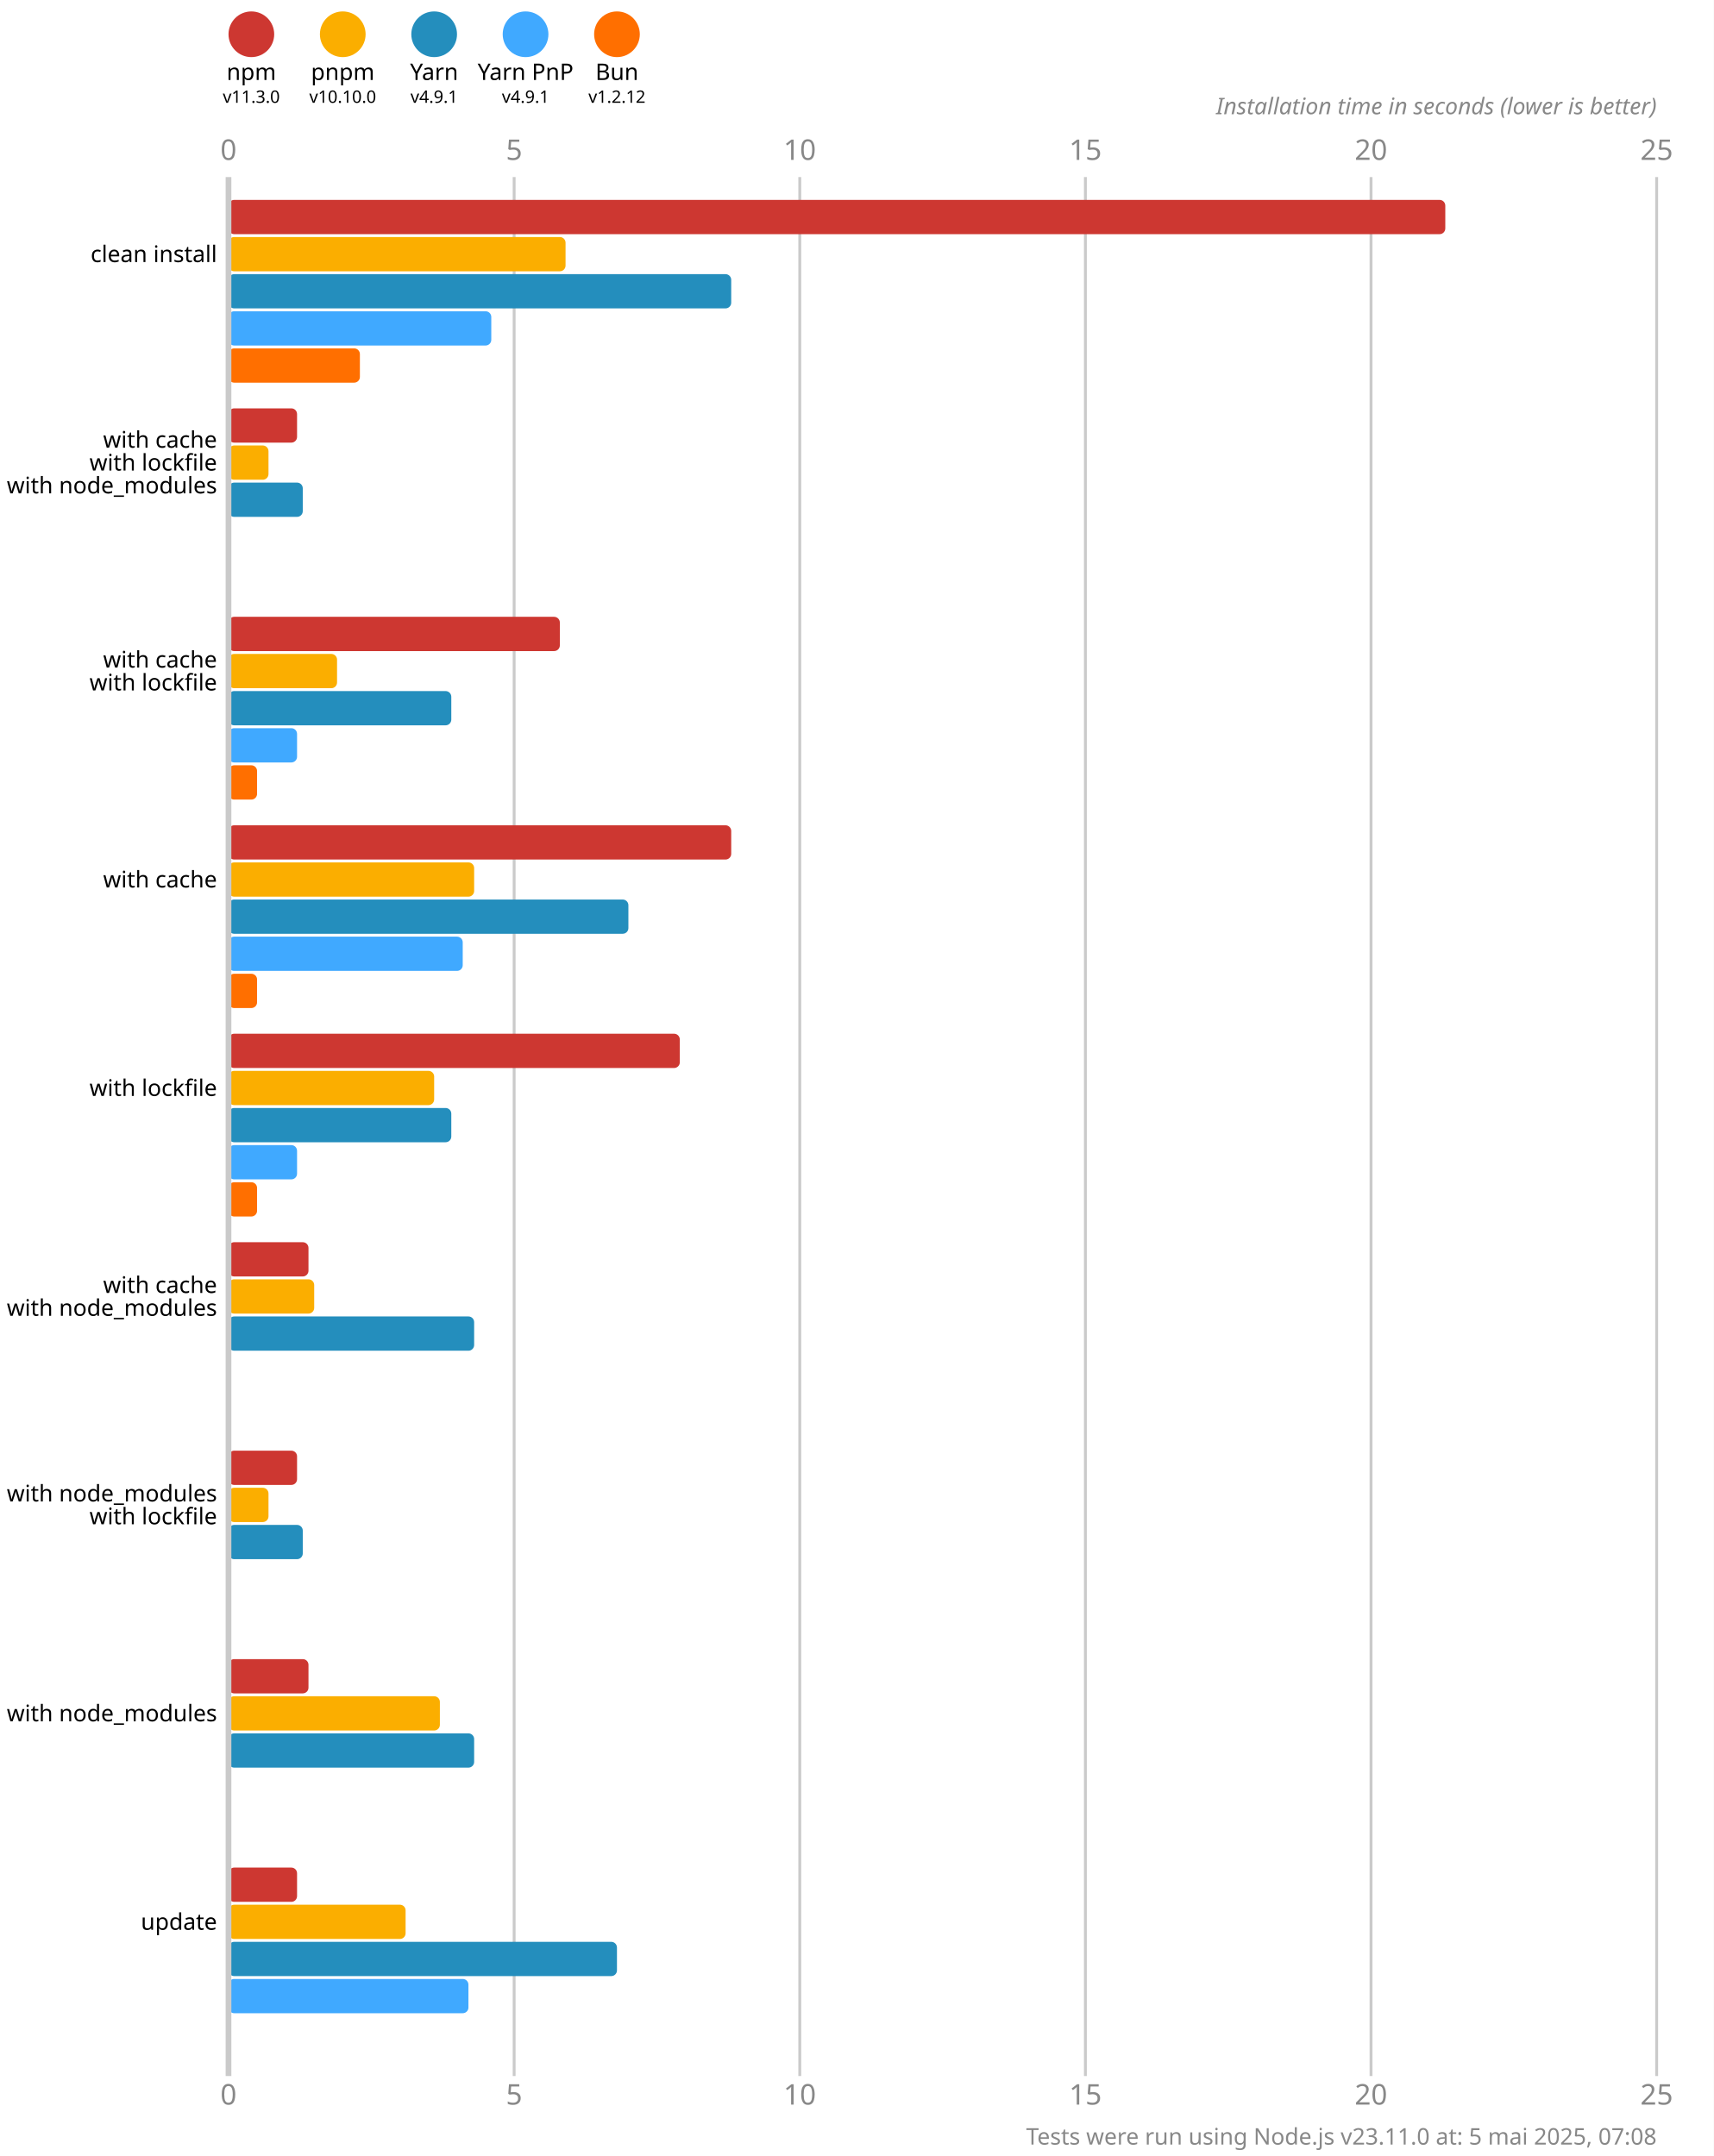
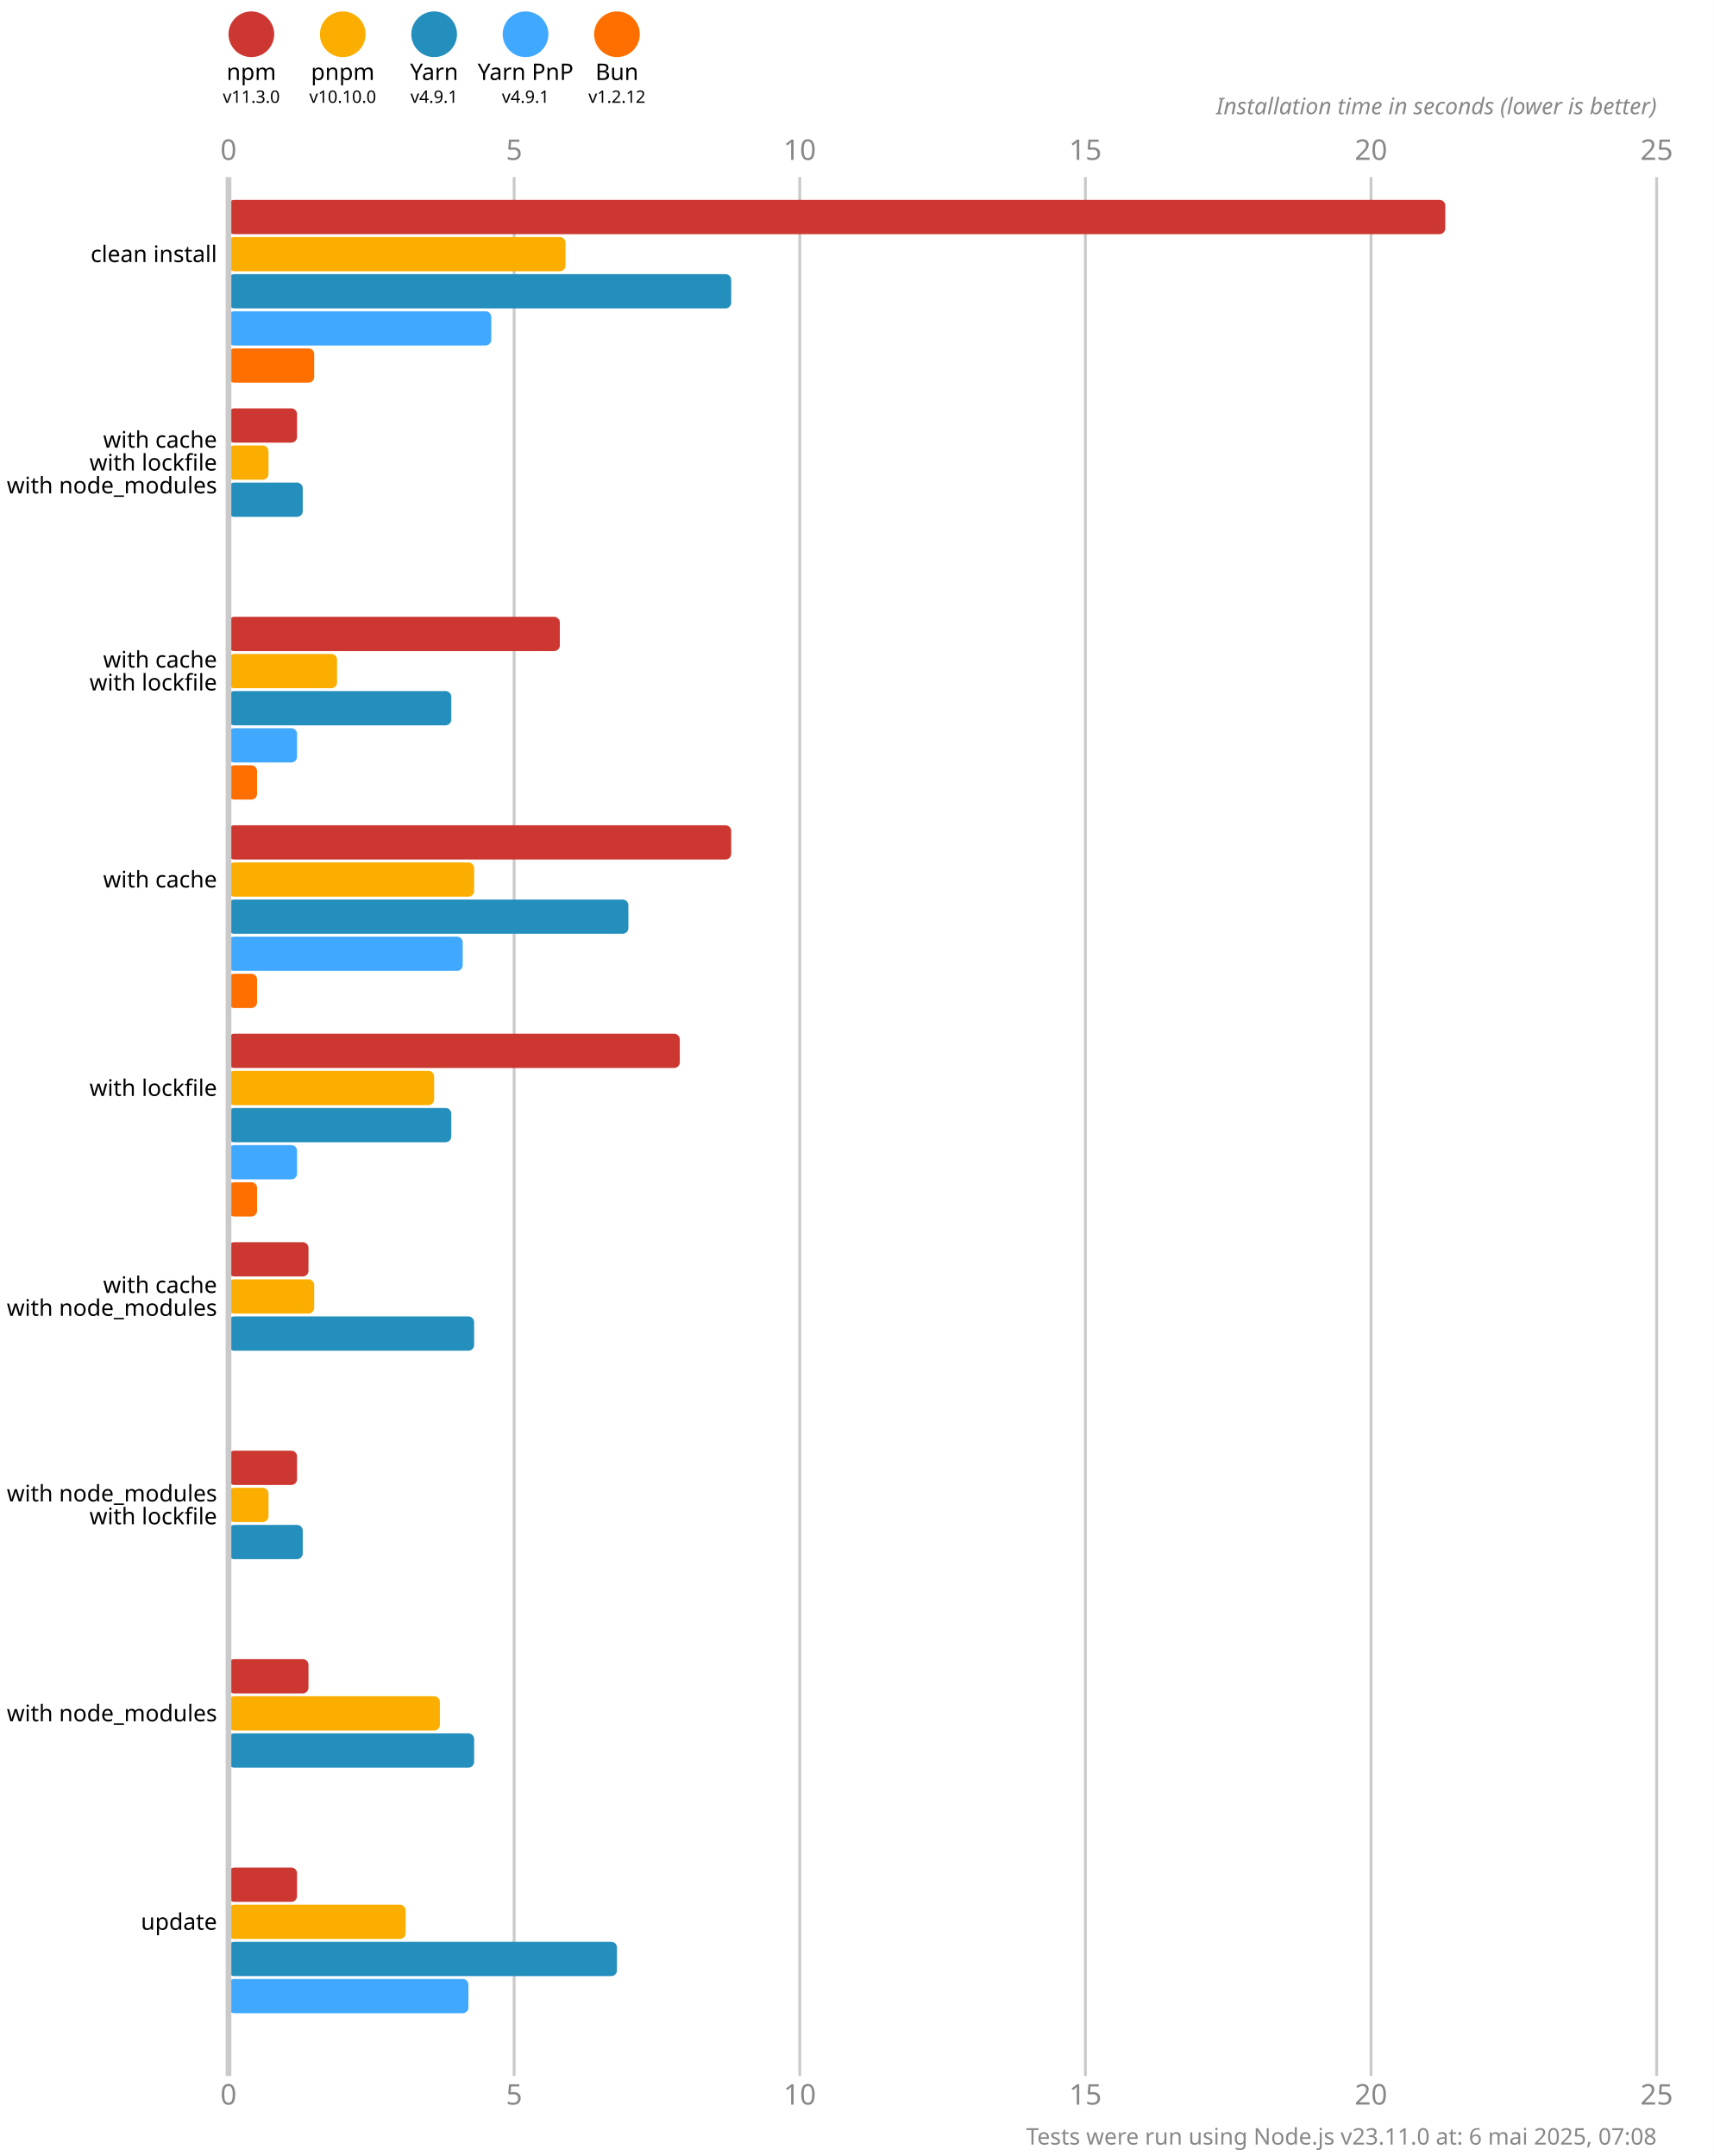
<svg xmlns="http://www.w3.org/2000/svg" version="1.1" viewBox="0 0 300 377.5">
  <style>
    .font { font-family: sans-serif; }
    .s3 { font-size: 3px; }
    .s4 { font-size: 4px; }
    .s5 { font-size: 5px; }
    .line { stroke: #cacaca; }
    .width { stroke-width: 0.5; }
    .text { fill: #888; }
  </style>
  <rect x="0" y="0" width="300" height="377.5" fill="#fff" />
  <circle cx="44" cy="6" r="4" fill="#cd3731" />
  <text x="44" y="14" class="font s4" text-anchor="middle">npm</text>
  <text x="44" y="18" class="font s3" text-anchor="middle">v11.3.0</text>
  <circle cx="60" cy="6" r="4" fill="#fbae00" />
  <text x="60" y="14" class="font s4" text-anchor="middle">pnpm</text>
  <text x="60" y="18" class="font s3" text-anchor="middle">v10.10.0</text>
  <circle cx="76" cy="6" r="4" fill="#248ebd" />
  <text x="76" y="14" class="font s4" text-anchor="middle">Yarn</text>
  <text x="76" y="18" class="font s3" text-anchor="middle">v4.9.1</text>
  <circle cx="92" cy="6" r="4" fill="#40a9ff" />
  <text x="92" y="14" class="font s4" text-anchor="middle">Yarn PnP</text>
  <text x="92" y="18" class="font s3" text-anchor="middle">v4.9.1</text>
  <circle cx="108" cy="6" r="4" fill="#ff6f00" />
  <text x="108" y="14" class="font s4" text-anchor="middle">Bun</text>
  <text x="108" y="18" class="font s3" text-anchor="middle">v1.2.12</text>
  <text x="40" y="28" class="font s5 text" text-anchor="middle">0</text>
  <text x="40" y="368.5" class="font s5 text" text-anchor="middle">0</text>
  <line x1="90" y1="31" x2="90" y2="363.5" class="line width" />
  <text x="90" y="28" class="font s5 text" text-anchor="middle">5</text>
  <text x="90" y="368.5" class="font s5 text" text-anchor="middle">5</text>
  <line x1="140" y1="31" x2="140" y2="363.5" class="line width" />
  <text x="140" y="28" class="font s5 text" text-anchor="middle">10</text>
  <text x="140" y="368.5" class="font s5 text" text-anchor="middle">10</text>
  <line x1="190" y1="31" x2="190" y2="363.5" class="line width" />
  <text x="190" y="28" class="font s5 text" text-anchor="middle">15</text>
  <text x="190" y="368.5" class="font s5 text" text-anchor="middle">15</text>
  <line x1="240" y1="31" x2="240" y2="363.5" class="line width" />
  <text x="240" y="28" class="font s5 text" text-anchor="middle">20</text>
  <text x="240" y="368.5" class="font s5 text" text-anchor="middle">20</text>
  <line x1="290" y1="31" x2="290" y2="363.5" class="line width" />
  <text x="290" y="28" class="font s5 text" text-anchor="middle">25</text>
  <text x="290" y="368.5" class="font s5 text" text-anchor="middle">25</text>
  <text x="290" y="20" class="font s4 text" font-style="italic" text-anchor="end">Installation time in seconds (lower is better)</text>
  <rect x="40" y="35" width="213" height="6" fill="#cd3731" rx="1" ry="1" />
  <rect x="40" y="41.5" width="59" height="6" fill="#fbae00" rx="1" ry="1" />
  <rect x="40" y="48" width="88" height="6" fill="#248ebd" rx="1" ry="1" />
  <rect x="40" y="54.5" width="46" height="6" fill="#40a9ff" rx="1" ry="1" />
-   <rect x="40" y="61" width="23" height="6" fill="#ff6f00" rx="1" ry="1" />
+   <rect x="40" y="61" width="15" height="6" fill="#ff6f00" rx="1" ry="1" />
  <rect x="40" y="71.5" width="12" height="6" fill="#cd3731" rx="1" ry="1" />
  <rect x="40" y="78" width="7" height="6" fill="#fbae00" rx="1" ry="1" />
  <rect x="40" y="84.5" width="13" height="6" fill="#248ebd" rx="1" ry="1" />
  <rect x="40" y="91" width="0" height="6" fill="#40a9ff" rx="1" ry="1" />
  <rect x="40" y="97.5" width="0" height="6" fill="#ff6f00" rx="1" ry="1" />
  <rect x="40" y="108" width="58" height="6" fill="#cd3731" rx="1" ry="1" />
  <rect x="40" y="114.5" width="19" height="6" fill="#fbae00" rx="1" ry="1" />
  <rect x="40" y="121" width="39" height="6" fill="#248ebd" rx="1" ry="1" />
  <rect x="40" y="127.5" width="12" height="6" fill="#40a9ff" rx="1" ry="1" />
  <rect x="40" y="134" width="5" height="6" fill="#ff6f00" rx="1" ry="1" />
  <rect x="40" y="144.5" width="88" height="6" fill="#cd3731" rx="1" ry="1" />
  <rect x="40" y="151" width="43" height="6" fill="#fbae00" rx="1" ry="1" />
  <rect x="40" y="157.5" width="70" height="6" fill="#248ebd" rx="1" ry="1" />
  <rect x="40" y="164" width="41" height="6" fill="#40a9ff" rx="1" ry="1" />
  <rect x="40" y="170.5" width="5" height="6" fill="#ff6f00" rx="1" ry="1" />
  <rect x="40" y="181" width="79" height="6" fill="#cd3731" rx="1" ry="1" />
  <rect x="40" y="187.5" width="36" height="6" fill="#fbae00" rx="1" ry="1" />
  <rect x="40" y="194" width="39" height="6" fill="#248ebd" rx="1" ry="1" />
  <rect x="40" y="200.5" width="12" height="6" fill="#40a9ff" rx="1" ry="1" />
  <rect x="40" y="207" width="5" height="6" fill="#ff6f00" rx="1" ry="1" />
  <rect x="40" y="217.5" width="14" height="6" fill="#cd3731" rx="1" ry="1" />
  <rect x="40" y="224" width="15" height="6" fill="#fbae00" rx="1" ry="1" />
  <rect x="40" y="230.5" width="43" height="6" fill="#248ebd" rx="1" ry="1" />
  <rect x="40" y="237" width="0" height="6" fill="#40a9ff" rx="1" ry="1" />
  <rect x="40" y="243.5" width="0" height="6" fill="#ff6f00" rx="1" ry="1" />
  <rect x="40" y="254" width="12" height="6" fill="#cd3731" rx="1" ry="1" />
  <rect x="40" y="260.5" width="7" height="6" fill="#fbae00" rx="1" ry="1" />
  <rect x="40" y="267" width="13" height="6" fill="#248ebd" rx="1" ry="1" />
  <rect x="40" y="273.5" width="0" height="6" fill="#40a9ff" rx="1" ry="1" />
  <rect x="40" y="280" width="0" height="6" fill="#ff6f00" rx="1" ry="1" />
  <rect x="40" y="290.5" width="14" height="6" fill="#cd3731" rx="1" ry="1" />
  <rect x="40" y="297" width="37" height="6" fill="#fbae00" rx="1" ry="1" />
  <rect x="40" y="303.5" width="43" height="6" fill="#248ebd" rx="1" ry="1" />
  <rect x="40" y="310" width="0" height="6" fill="#40a9ff" rx="1" ry="1" />
  <rect x="40" y="316.5" width="0" height="6" fill="#ff6f00" rx="1" ry="1" />
  <rect x="40" y="327" width="12" height="6" fill="#cd3731" rx="1" ry="1" />
  <rect x="40" y="333.5" width="31" height="6" fill="#fbae00" rx="1" ry="1" />
  <rect x="40" y="340" width="68" height="6" fill="#248ebd" rx="1" ry="1" />
  <rect x="40" y="346.5" width="42" height="6" fill="#40a9ff" rx="1" ry="1" />
  <rect x="40" y="353" width="0" height="6" fill="#ff6f00" rx="1" ry="1" />
  <line x1="40" y1="31" x2="40" y2="363.5" class="line" />
  <text x="38" y="44.5" class="font s4" dominant-baseline="middle" text-anchor="end">clean install</text>
  <text x="38" y="77" class="font s4" dominant-baseline="middle" text-anchor="end">with cache</text>
  <text x="38" y="81" class="font s4" dominant-baseline="middle" text-anchor="end">with lockfile</text>
  <text x="38" y="85" class="font s4" dominant-baseline="middle" text-anchor="end">with node_modules</text>
  <text x="38" y="115.5" class="font s4" dominant-baseline="middle" text-anchor="end">with cache</text>
  <text x="38" y="119.5" class="font s4" dominant-baseline="middle" text-anchor="end">with lockfile</text>
  <text x="38" y="154" class="font s4" dominant-baseline="middle" text-anchor="end">with cache</text>
  <text x="38" y="190.5" class="font s4" dominant-baseline="middle" text-anchor="end">with lockfile</text>
  <text x="38" y="225" class="font s4" dominant-baseline="middle" text-anchor="end">with cache</text>
  <text x="38" y="229" class="font s4" dominant-baseline="middle" text-anchor="end">with node_modules</text>
  <text x="38" y="261.5" class="font s4" dominant-baseline="middle" text-anchor="end">with node_modules</text>
  <text x="38" y="265.5" class="font s4" dominant-baseline="middle" text-anchor="end">with lockfile</text>
  <text x="38" y="300" class="font s4" dominant-baseline="middle" text-anchor="end">with node_modules</text>
  <text x="38" y="336.5" class="font s4" dominant-baseline="middle" text-anchor="end">update</text>
-   <text x="290" y="375.5" class="font s4 text" text-anchor="end">Tests were run using Node.js v23.11.0 at: 5 mai 2025, 07:08</text>
+   <text x="290" y="375.5" class="font s4 text" text-anchor="end">Tests were run using Node.js v23.11.0 at: 6 mai 2025, 07:08</text>
</svg>
